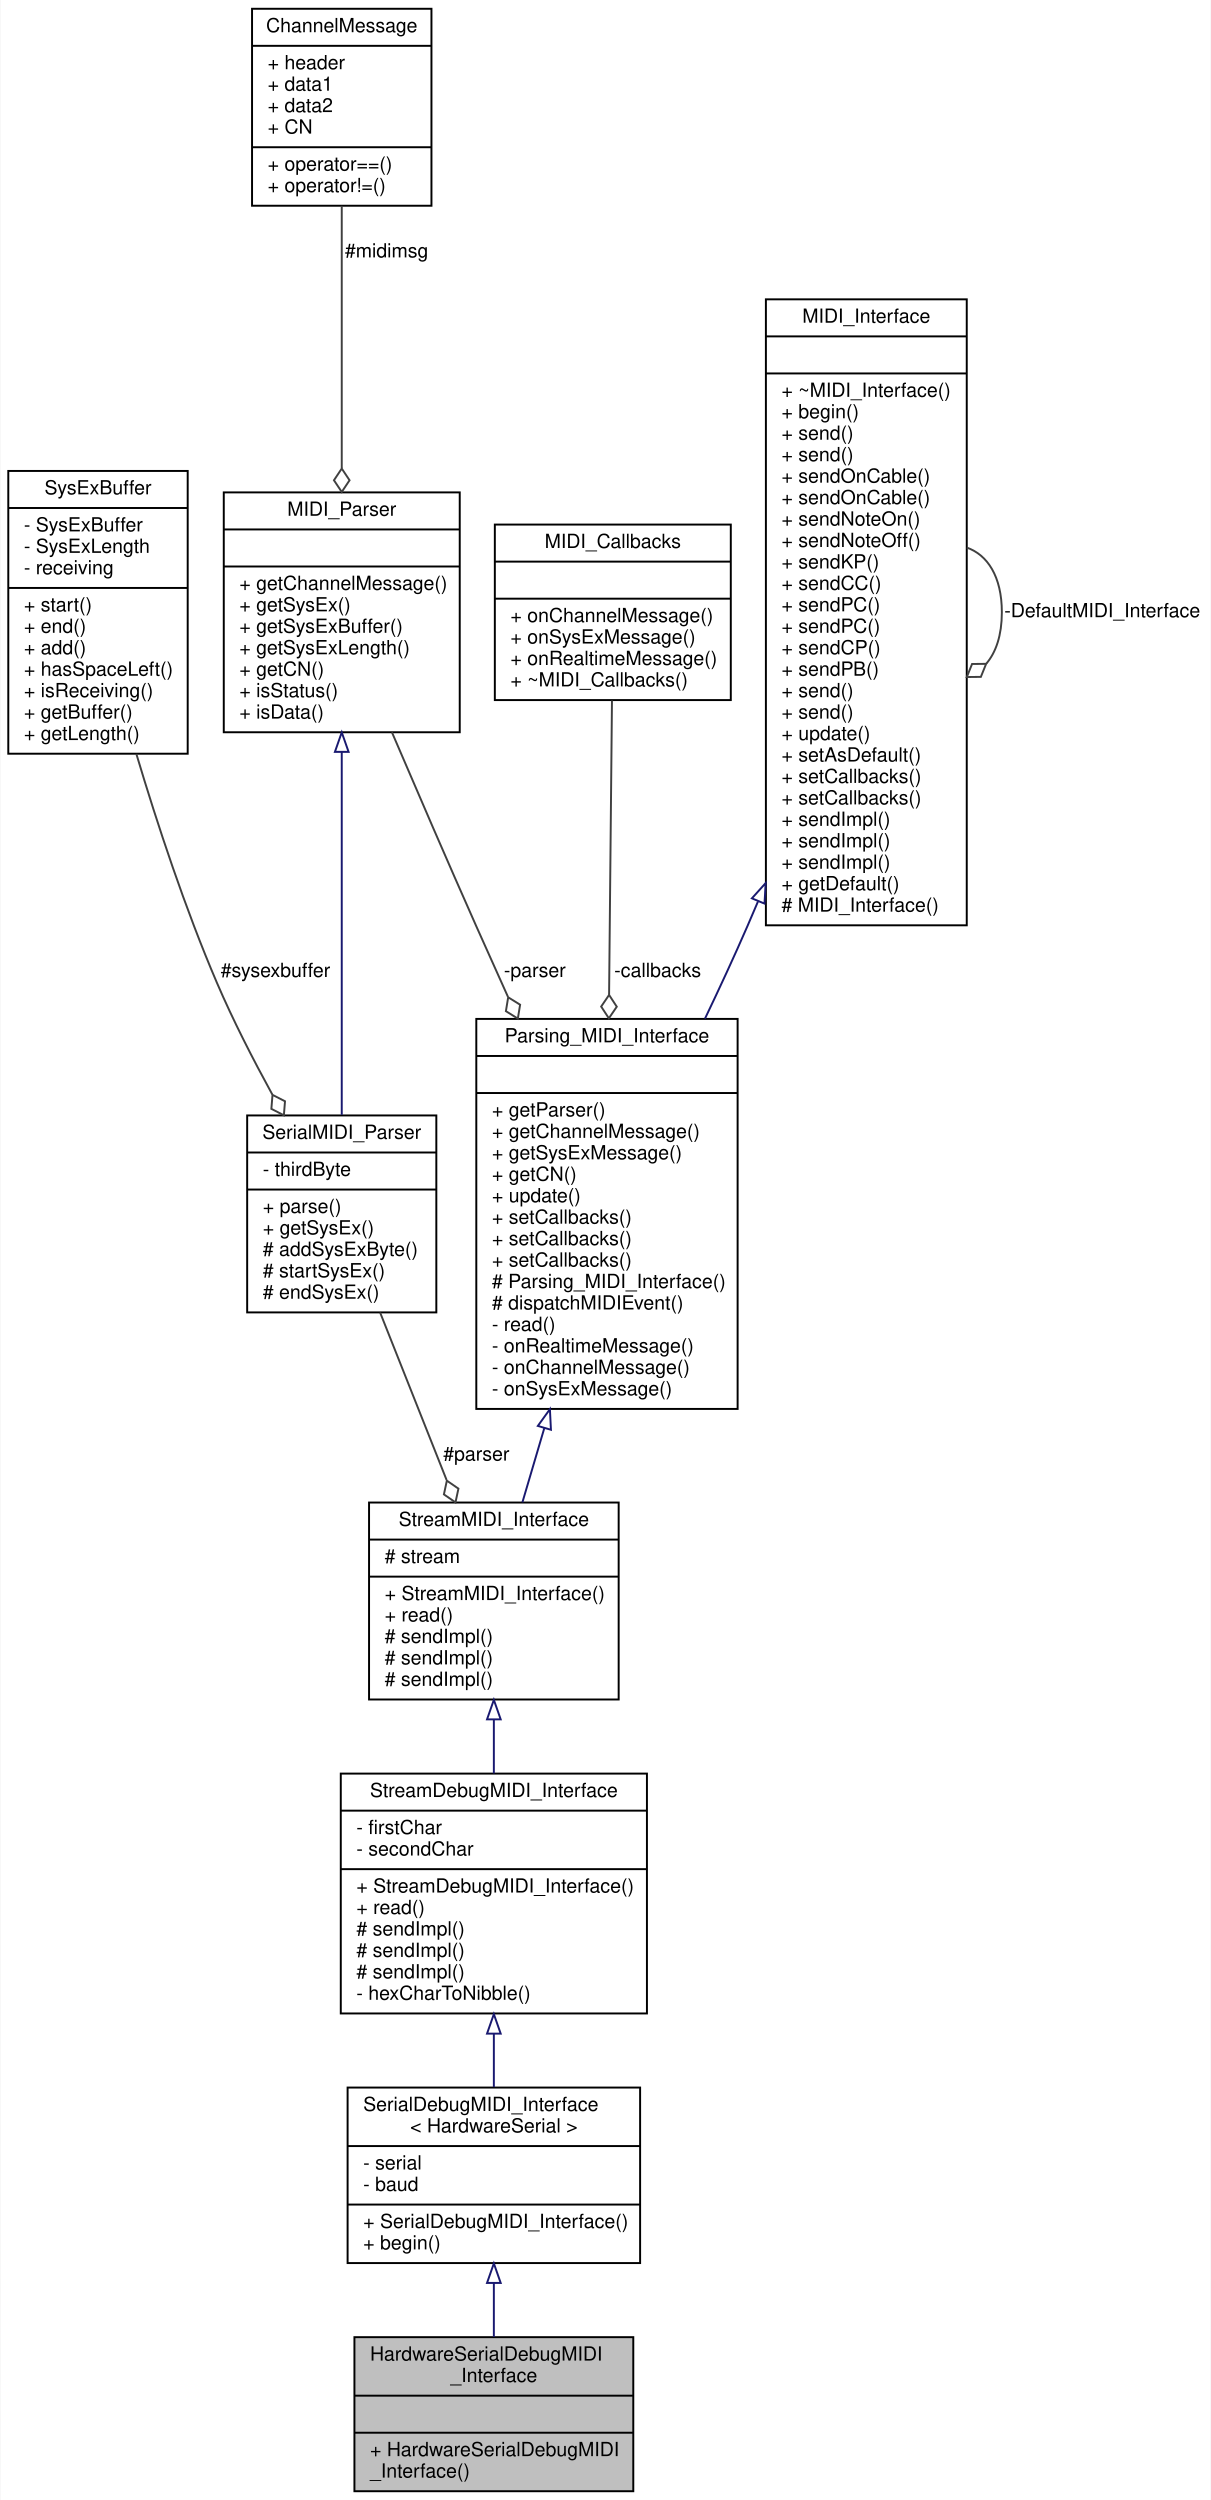
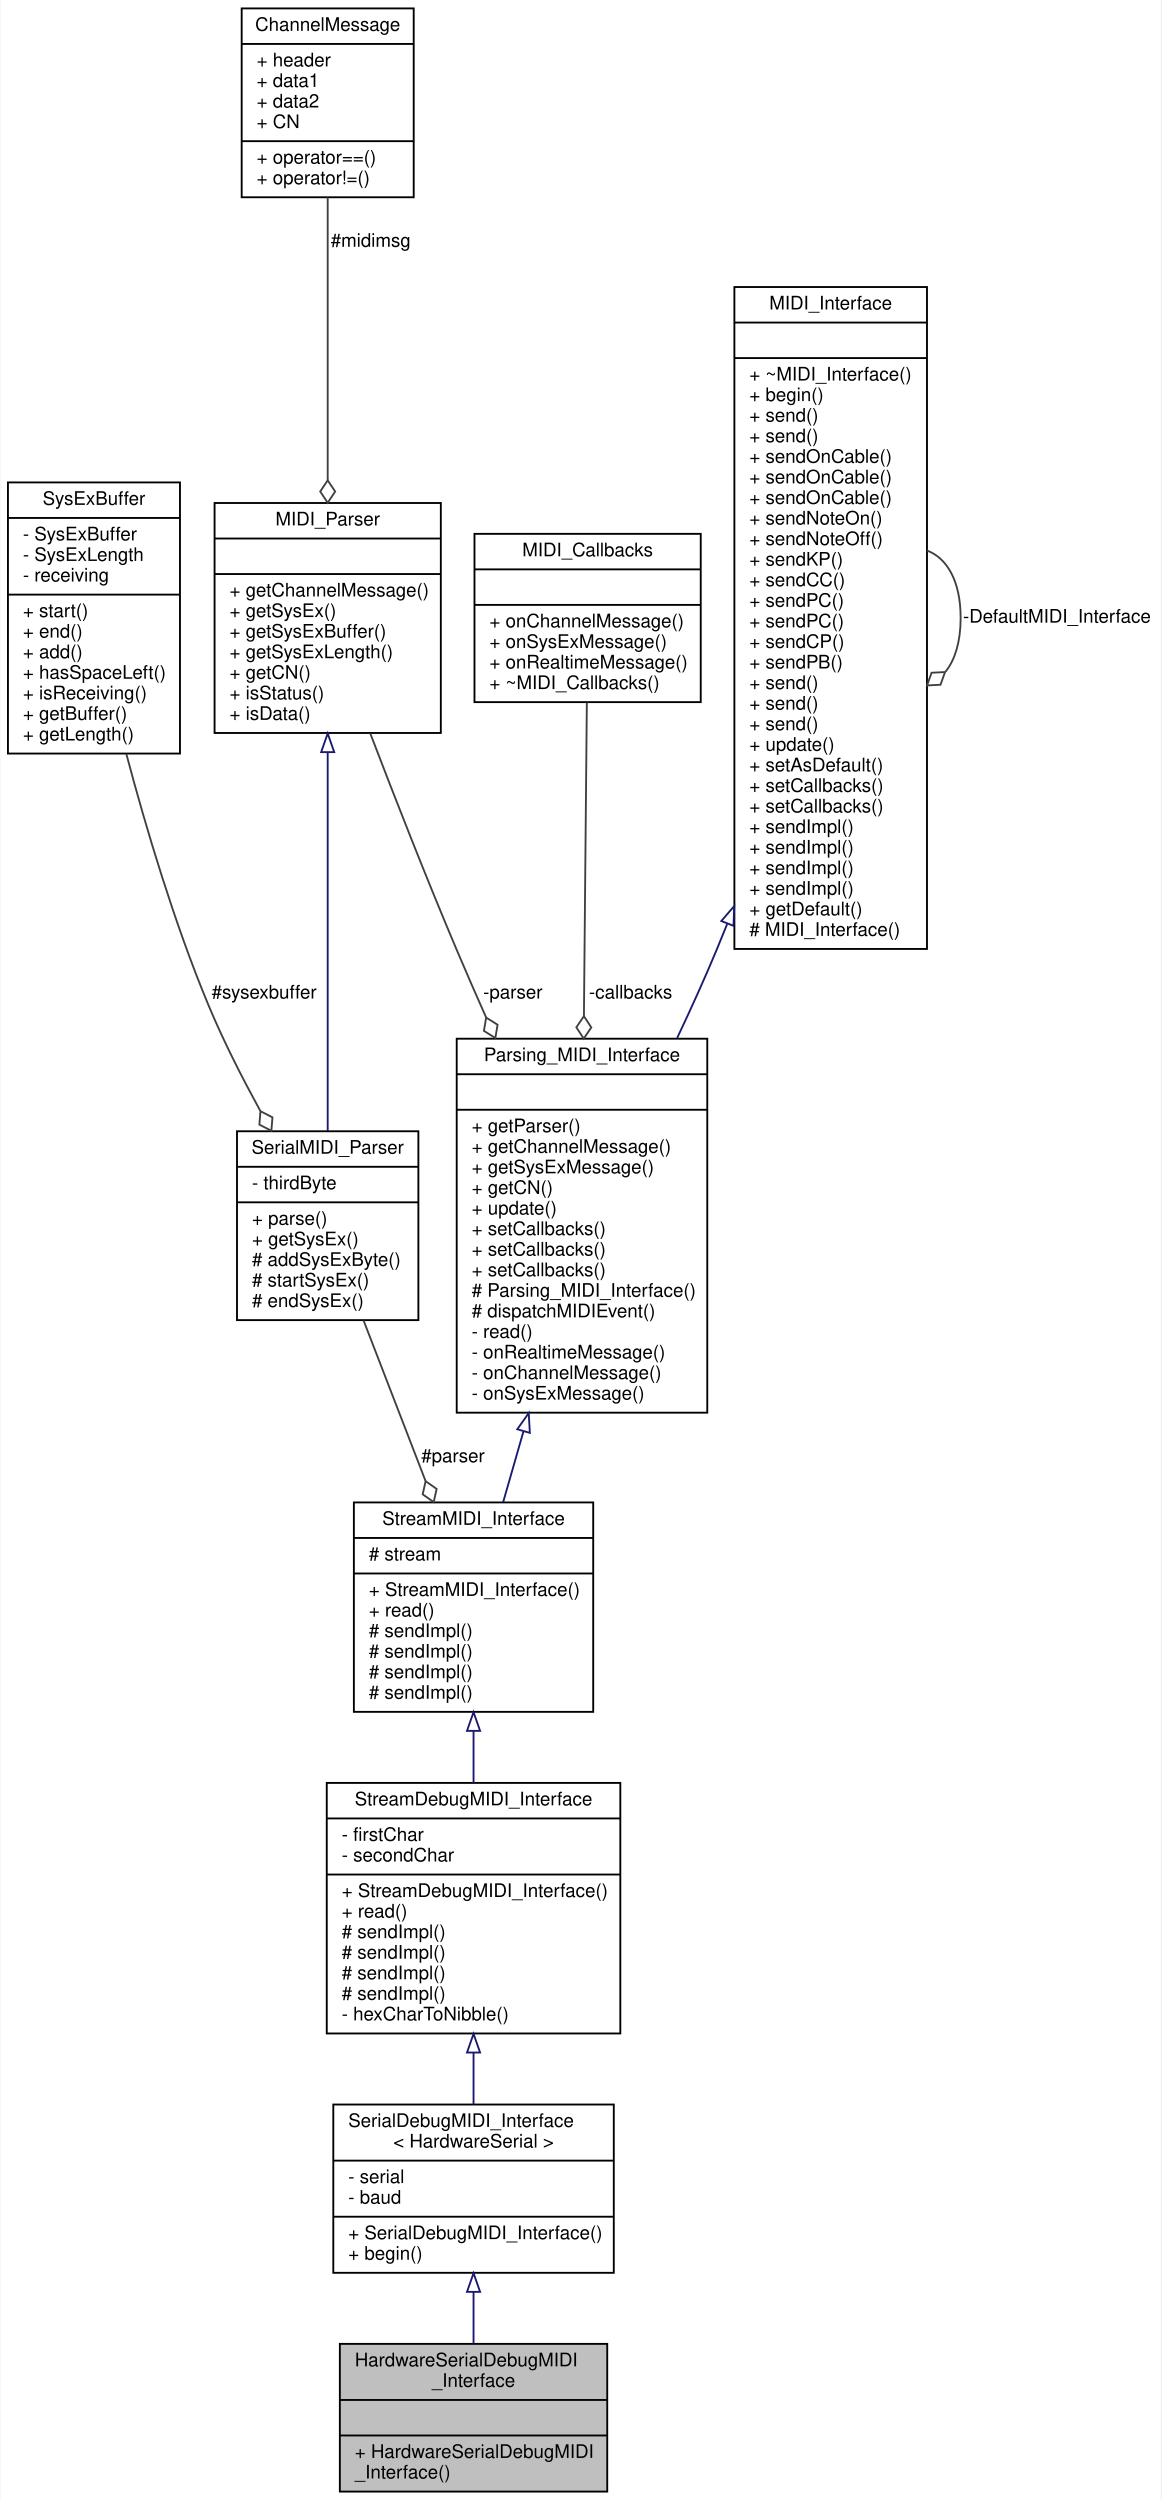
- <svg xmlns="http://www.w3.org/2000/svg" xmlns:xlink="http://www.w3.org/1999/xlink" width="621pt" height="1282pt" viewBox="0.00 0.00 620.50 1282.00">
-   <g id="graph0" class="graph" transform="scale(1 1) rotate(0) translate(4 1278)">
-     <polygon fill="white" stroke="none" points="-4,4 -4,-1278 616.5,-1278 616.5,4 -4,4" />
+ <svg xmlns="http://www.w3.org/2000/svg" xmlns:xlink="http://www.w3.org/1999/xlink" width="621pt" height="1337pt" viewBox="0.00 0.00 620.50 1337.00">
+   <g id="graph0" class="graph" transform="scale(1 1) rotate(0) translate(4 1333)">
+     <polygon fill="white" stroke="none" points="-4,4 -4,-1333 616.5,-1333 616.5,4 -4,4" />
    <g id="node1" class="node">
      <g id="a_node1">
        <a xlink:title="A class for debug MIDI interfaces sending and receiving human-readable MIDI messages over a HardwareS...">
          <polygon fill="#bfbfbf" stroke="black" points="177.5,-0.5 177.5,-79.5 320.5,-79.5 320.5,-0.5 177.5,-0.5" />
          <text text-anchor="start" x="185.5" y="-67.5" font-family="Helvetica,sans-Serif" font-size="10.00">HardwareSerialDebugMIDI</text>
          <text text-anchor="middle" x="249" y="-56.5" font-family="Helvetica,sans-Serif" font-size="10.00">_Interface</text>
          <polyline fill="none" stroke="black" points="177.5,-49.5 320.5,-49.5 " />
          <text text-anchor="middle" x="249" y="-37.5" font-family="Helvetica,sans-Serif" font-size="10.00"> </text>
          <polyline fill="none" stroke="black" points="177.5,-30.5 320.5,-30.5 " />
          <text text-anchor="start" x="185.5" y="-18.5" font-family="Helvetica,sans-Serif" font-size="10.00">+ HardwareSerialDebugMIDI</text>
          <text text-anchor="start" x="185.5" y="-7.5" font-family="Helvetica,sans-Serif" font-size="10.00">_Interface()</text>
        </a>
      </g>
    </g>
    <g id="node2" class="node">
      <g id="a_node2">
        <a xlink:href="../../db/dc4/classSerialDebugMIDI__Interface.html" target="_top" xlink:title=" ">
          <polygon fill="white" stroke="black" points="174,-117.5 174,-207.5 324,-207.5 324,-117.5 174,-117.5" />
          <text text-anchor="start" x="182" y="-195.5" font-family="Helvetica,sans-Serif" font-size="10.00">SerialDebugMIDI_Interface</text>
          <text text-anchor="middle" x="249" y="-184.5" font-family="Helvetica,sans-Serif" font-size="10.00">&lt; HardwareSerial &gt;</text>
          <polyline fill="none" stroke="black" points="174,-177.5 324,-177.5 " />
          <text text-anchor="start" x="182" y="-165.5" font-family="Helvetica,sans-Serif" font-size="10.00">- serial</text>
          <text text-anchor="start" x="182" y="-154.5" font-family="Helvetica,sans-Serif" font-size="10.00">- baud</text>
          <polyline fill="none" stroke="black" points="174,-147.5 324,-147.5 " />
          <text text-anchor="start" x="182" y="-135.5" font-family="Helvetica,sans-Serif" font-size="10.00">+ SerialDebugMIDI_Interface()</text>
          <text text-anchor="start" x="182" y="-124.5" font-family="Helvetica,sans-Serif" font-size="10.00">+ begin()</text>
        </a>
      </g>
    </g>
    <g id="edge1" class="edge">
      <path fill="none" stroke="midnightblue" d="M249,-107.303C249,-97.966 249,-88.433 249,-79.614" />
      <polygon fill="none" stroke="midnightblue" points="245.5,-107.314 249,-117.314 252.5,-107.315 245.5,-107.314" />
    </g>
    <g id="node3" class="node">
      <g id="a_node3">
        <a xlink:href="../../d8/d0b/classStreamDebugMIDI__Interface.html" target="_top" xlink:title="A class for MIDI interfaces sending and receiving human-readable MIDI messages over a Stream.">
-           <polygon fill="white" stroke="black" points="170.5,-245.5 170.5,-368.5 327.5,-368.5 327.5,-245.5 170.5,-245.5" />
-           <text text-anchor="middle" x="249" y="-356.5" font-family="Helvetica,sans-Serif" font-size="10.00">StreamDebugMIDI_Interface</text>
-           <polyline fill="none" stroke="black" points="170.5,-349.5 327.5,-349.5 " />
-           <text text-anchor="start" x="178.5" y="-337.5" font-family="Helvetica,sans-Serif" font-size="10.00">- firstChar</text>
-           <text text-anchor="start" x="178.5" y="-326.5" font-family="Helvetica,sans-Serif" font-size="10.00">- secondChar</text>
-           <polyline fill="none" stroke="black" points="170.5,-319.5 327.5,-319.5 " />
-           <text text-anchor="start" x="178.5" y="-307.5" font-family="Helvetica,sans-Serif" font-size="10.00">+ StreamDebugMIDI_Interface()</text>
-           <text text-anchor="start" x="178.5" y="-296.5" font-family="Helvetica,sans-Serif" font-size="10.00">+ read()</text>
+           <polygon fill="white" stroke="black" points="170.5,-245.5 170.5,-379.5 327.5,-379.5 327.5,-245.5 170.5,-245.5" />
+           <text text-anchor="middle" x="249" y="-367.5" font-family="Helvetica,sans-Serif" font-size="10.00">StreamDebugMIDI_Interface</text>
+           <polyline fill="none" stroke="black" points="170.5,-360.5 327.5,-360.5 " />
+           <text text-anchor="start" x="178.5" y="-348.5" font-family="Helvetica,sans-Serif" font-size="10.00">- firstChar</text>
+           <text text-anchor="start" x="178.5" y="-337.5" font-family="Helvetica,sans-Serif" font-size="10.00">- secondChar</text>
+           <polyline fill="none" stroke="black" points="170.5,-330.5 327.5,-330.5 " />
+           <text text-anchor="start" x="178.5" y="-318.5" font-family="Helvetica,sans-Serif" font-size="10.00">+ StreamDebugMIDI_Interface()</text>
+           <text text-anchor="start" x="178.5" y="-307.5" font-family="Helvetica,sans-Serif" font-size="10.00">+ read()</text>
+           <text text-anchor="start" x="178.5" y="-296.5" font-family="Helvetica,sans-Serif" font-size="10.00"># sendImpl()</text>
          <text text-anchor="start" x="178.5" y="-285.5" font-family="Helvetica,sans-Serif" font-size="10.00"># sendImpl()</text>
          <text text-anchor="start" x="178.5" y="-274.5" font-family="Helvetica,sans-Serif" font-size="10.00"># sendImpl()</text>
          <text text-anchor="start" x="178.5" y="-263.5" font-family="Helvetica,sans-Serif" font-size="10.00"># sendImpl()</text>
          <text text-anchor="start" x="178.5" y="-252.5" font-family="Helvetica,sans-Serif" font-size="10.00">- hexCharToNibble()</text>
        </a>
      </g>
    </g>
    <g id="edge2" class="edge">
-       <path fill="none" stroke="midnightblue" d="M249,-235.084C249,-225.774 249,-216.455 249,-207.766" />
-       <polygon fill="none" stroke="midnightblue" points="245.5,-235.154 249,-245.154 252.5,-235.154 245.5,-235.154" />
+       <path fill="none" stroke="midnightblue" d="M249,-235.074C249,-225.649 249,-216.277 249,-207.57" />
+       <polygon fill="none" stroke="midnightblue" points="245.5,-235.292 249,-245.292 252.5,-235.292 245.5,-235.292" />
    </g>
    <g id="node4" class="node">
      <g id="a_node4">
        <a xlink:href="../../d3/dc3/classStreamMIDI__Interface.html" target="_top" xlink:title="A class for MIDI interfaces sending and receiving MIDI messages over a Stream.">
-           <polygon fill="white" stroke="black" points="185,-406.5 185,-507.5 313,-507.5 313,-406.5 185,-406.5" />
-           <text text-anchor="middle" x="249" y="-495.5" font-family="Helvetica,sans-Serif" font-size="10.00">StreamMIDI_Interface</text>
-           <polyline fill="none" stroke="black" points="185,-488.5 313,-488.5 " />
-           <text text-anchor="start" x="193" y="-476.5" font-family="Helvetica,sans-Serif" font-size="10.00"># stream</text>
-           <polyline fill="none" stroke="black" points="185,-469.5 313,-469.5 " />
-           <text text-anchor="start" x="193" y="-457.5" font-family="Helvetica,sans-Serif" font-size="10.00">+ StreamMIDI_Interface()</text>
-           <text text-anchor="start" x="193" y="-446.5" font-family="Helvetica,sans-Serif" font-size="10.00">+ read()</text>
+           <polygon fill="white" stroke="black" points="185,-417.5 185,-529.5 313,-529.5 313,-417.5 185,-417.5" />
+           <text text-anchor="middle" x="249" y="-517.5" font-family="Helvetica,sans-Serif" font-size="10.00">StreamMIDI_Interface</text>
+           <polyline fill="none" stroke="black" points="185,-510.5 313,-510.5 " />
+           <text text-anchor="start" x="193" y="-498.5" font-family="Helvetica,sans-Serif" font-size="10.00"># stream</text>
+           <polyline fill="none" stroke="black" points="185,-491.5 313,-491.5 " />
+           <text text-anchor="start" x="193" y="-479.5" font-family="Helvetica,sans-Serif" font-size="10.00">+ StreamMIDI_Interface()</text>
+           <text text-anchor="start" x="193" y="-468.5" font-family="Helvetica,sans-Serif" font-size="10.00">+ read()</text>
+           <text text-anchor="start" x="193" y="-457.5" font-family="Helvetica,sans-Serif" font-size="10.00"># sendImpl()</text>
+           <text text-anchor="start" x="193" y="-446.5" font-family="Helvetica,sans-Serif" font-size="10.00"># sendImpl()</text>
          <text text-anchor="start" x="193" y="-435.5" font-family="Helvetica,sans-Serif" font-size="10.00"># sendImpl()</text>
          <text text-anchor="start" x="193" y="-424.5" font-family="Helvetica,sans-Serif" font-size="10.00"># sendImpl()</text>
-           <text text-anchor="start" x="193" y="-413.5" font-family="Helvetica,sans-Serif" font-size="10.00"># sendImpl()</text>
        </a>
      </g>
    </g>
    <g id="edge3" class="edge">
-       <path fill="none" stroke="midnightblue" d="M249,-396.199C249,-387.108 249,-377.719 249,-368.611" />
-       <polygon fill="none" stroke="midnightblue" points="245.5,-396.306 249,-406.306 252.5,-396.306 245.5,-396.306" />
+       <path fill="none" stroke="midnightblue" d="M249,-407.166C249,-398.039 249,-388.653 249,-379.513" />
+       <polygon fill="none" stroke="midnightblue" points="245.5,-407.336 249,-417.336 252.5,-407.336 245.5,-407.336" />
    </g>
    <g id="node5" class="node">
      <g id="a_node5">
        <a xlink:href="../../de/d76/classParsing__MIDI__Interface.html" target="_top" xlink:title="An abstract class for MIDI interfaces.">
-           <polygon fill="white" stroke="black" points="240,-555.5 240,-755.5 374,-755.5 374,-555.5 240,-555.5" />
-           <text text-anchor="middle" x="307" y="-743.5" font-family="Helvetica,sans-Serif" font-size="10.00">Parsing_MIDI_Interface</text>
-           <polyline fill="none" stroke="black" points="240,-736.5 374,-736.5 " />
-           <text text-anchor="middle" x="307" y="-724.5" font-family="Helvetica,sans-Serif" font-size="10.00"> </text>
-           <polyline fill="none" stroke="black" points="240,-717.5 374,-717.5 " />
-           <text text-anchor="start" x="248" y="-705.5" font-family="Helvetica,sans-Serif" font-size="10.00">+ getParser()</text>
-           <text text-anchor="start" x="248" y="-694.5" font-family="Helvetica,sans-Serif" font-size="10.00">+ getChannelMessage()</text>
-           <text text-anchor="start" x="248" y="-683.5" font-family="Helvetica,sans-Serif" font-size="10.00">+ getSysExMessage()</text>
-           <text text-anchor="start" x="248" y="-672.5" font-family="Helvetica,sans-Serif" font-size="10.00">+ getCN()</text>
-           <text text-anchor="start" x="248" y="-661.5" font-family="Helvetica,sans-Serif" font-size="10.00">+ update()</text>
+           <polygon fill="white" stroke="black" points="240,-577.5 240,-777.5 374,-777.5 374,-577.5 240,-577.5" />
+           <text text-anchor="middle" x="307" y="-765.5" font-family="Helvetica,sans-Serif" font-size="10.00">Parsing_MIDI_Interface</text>
+           <polyline fill="none" stroke="black" points="240,-758.5 374,-758.5 " />
+           <text text-anchor="middle" x="307" y="-746.5" font-family="Helvetica,sans-Serif" font-size="10.00"> </text>
+           <polyline fill="none" stroke="black" points="240,-739.5 374,-739.5 " />
+           <text text-anchor="start" x="248" y="-727.5" font-family="Helvetica,sans-Serif" font-size="10.00">+ getParser()</text>
+           <text text-anchor="start" x="248" y="-716.5" font-family="Helvetica,sans-Serif" font-size="10.00">+ getChannelMessage()</text>
+           <text text-anchor="start" x="248" y="-705.5" font-family="Helvetica,sans-Serif" font-size="10.00">+ getSysExMessage()</text>
+           <text text-anchor="start" x="248" y="-694.5" font-family="Helvetica,sans-Serif" font-size="10.00">+ getCN()</text>
+           <text text-anchor="start" x="248" y="-683.5" font-family="Helvetica,sans-Serif" font-size="10.00">+ update()</text>
+           <text text-anchor="start" x="248" y="-672.5" font-family="Helvetica,sans-Serif" font-size="10.00">+ setCallbacks()</text>
+           <text text-anchor="start" x="248" y="-661.5" font-family="Helvetica,sans-Serif" font-size="10.00">+ setCallbacks()</text>
          <text text-anchor="start" x="248" y="-650.5" font-family="Helvetica,sans-Serif" font-size="10.00">+ setCallbacks()</text>
-           <text text-anchor="start" x="248" y="-639.5" font-family="Helvetica,sans-Serif" font-size="10.00">+ setCallbacks()</text>
-           <text text-anchor="start" x="248" y="-628.5" font-family="Helvetica,sans-Serif" font-size="10.00">+ setCallbacks()</text>
-           <text text-anchor="start" x="248" y="-617.5" font-family="Helvetica,sans-Serif" font-size="10.00"># Parsing_MIDI_Interface()</text>
-           <text text-anchor="start" x="248" y="-606.5" font-family="Helvetica,sans-Serif" font-size="10.00"># dispatchMIDIEvent()</text>
-           <text text-anchor="start" x="248" y="-595.5" font-family="Helvetica,sans-Serif" font-size="10.00">- read()</text>
-           <text text-anchor="start" x="248" y="-584.5" font-family="Helvetica,sans-Serif" font-size="10.00">- onRealtimeMessage()</text>
-           <text text-anchor="start" x="248" y="-573.5" font-family="Helvetica,sans-Serif" font-size="10.00">- onChannelMessage()</text>
-           <text text-anchor="start" x="248" y="-562.5" font-family="Helvetica,sans-Serif" font-size="10.00">- onSysExMessage()</text>
+           <text text-anchor="start" x="248" y="-639.5" font-family="Helvetica,sans-Serif" font-size="10.00"># Parsing_MIDI_Interface()</text>
+           <text text-anchor="start" x="248" y="-628.5" font-family="Helvetica,sans-Serif" font-size="10.00"># dispatchMIDIEvent()</text>
+           <text text-anchor="start" x="248" y="-617.5" font-family="Helvetica,sans-Serif" font-size="10.00">- read()</text>
+           <text text-anchor="start" x="248" y="-606.5" font-family="Helvetica,sans-Serif" font-size="10.00">- onRealtimeMessage()</text>
+           <text text-anchor="start" x="248" y="-595.5" font-family="Helvetica,sans-Serif" font-size="10.00">- onChannelMessage()</text>
+           <text text-anchor="start" x="248" y="-584.5" font-family="Helvetica,sans-Serif" font-size="10.00">- onSysExMessage()</text>
        </a>
      </g>
    </g>
    <g id="edge4" class="edge">
-       <path fill="none" stroke="midnightblue" d="M274.88,-545.68C270.958,-532.393 267.114,-519.368 263.637,-507.59" />
-       <polygon fill="none" stroke="midnightblue" points="271.557,-546.786 277.745,-555.386 278.271,-544.805 271.557,-546.786" />
+       <path fill="none" stroke="midnightblue" d="M275.649,-567.311C271.915,-554.308 268.234,-541.487 264.855,-529.718" />
+       <polygon fill="none" stroke="midnightblue" points="272.386,-568.63 278.51,-577.275 279.114,-566.698 272.386,-568.63" />
    </g>
    <g id="node6" class="node">
      <g id="a_node6">
        <a xlink:href="../../d9/d73/classMIDI__Interface.html" target="_top" xlink:title="An abstract class for MIDI interfaces.">
-           <polygon fill="white" stroke="black" points="388.5,-803.5 388.5,-1124.5 491.5,-1124.5 491.5,-803.5 388.5,-803.5" />
-           <text text-anchor="middle" x="440" y="-1112.5" font-family="Helvetica,sans-Serif" font-size="10.00">MIDI_Interface</text>
-           <polyline fill="none" stroke="black" points="388.5,-1105.5 491.5,-1105.5 " />
-           <text text-anchor="middle" x="440" y="-1093.5" font-family="Helvetica,sans-Serif" font-size="10.00"> </text>
-           <polyline fill="none" stroke="black" points="388.5,-1086.5 491.5,-1086.5 " />
-           <text text-anchor="start" x="396.5" y="-1074.5" font-family="Helvetica,sans-Serif" font-size="10.00">+ ~MIDI_Interface()</text>
-           <text text-anchor="start" x="396.5" y="-1063.5" font-family="Helvetica,sans-Serif" font-size="10.00">+ begin()</text>
-           <text text-anchor="start" x="396.5" y="-1052.5" font-family="Helvetica,sans-Serif" font-size="10.00">+ send()</text>
-           <text text-anchor="start" x="396.5" y="-1041.5" font-family="Helvetica,sans-Serif" font-size="10.00">+ send()</text>
-           <text text-anchor="start" x="396.5" y="-1030.5" font-family="Helvetica,sans-Serif" font-size="10.00">+ sendOnCable()</text>
-           <text text-anchor="start" x="396.5" y="-1019.5" font-family="Helvetica,sans-Serif" font-size="10.00">+ sendOnCable()</text>
-           <text text-anchor="start" x="396.5" y="-1008.5" font-family="Helvetica,sans-Serif" font-size="10.00">+ sendNoteOn()</text>
-           <text text-anchor="start" x="396.5" y="-997.5" font-family="Helvetica,sans-Serif" font-size="10.00">+ sendNoteOff()</text>
-           <text text-anchor="start" x="396.5" y="-986.5" font-family="Helvetica,sans-Serif" font-size="10.00">+ sendKP()</text>
-           <text text-anchor="start" x="396.5" y="-975.5" font-family="Helvetica,sans-Serif" font-size="10.00">+ sendCC()</text>
-           <text text-anchor="start" x="396.5" y="-964.5" font-family="Helvetica,sans-Serif" font-size="10.00">+ sendPC()</text>
-           <text text-anchor="start" x="396.5" y="-953.5" font-family="Helvetica,sans-Serif" font-size="10.00">+ sendPC()</text>
-           <text text-anchor="start" x="396.5" y="-942.5" font-family="Helvetica,sans-Serif" font-size="10.00">+ sendCP()</text>
-           <text text-anchor="start" x="396.5" y="-931.5" font-family="Helvetica,sans-Serif" font-size="10.00">+ sendPB()</text>
-           <text text-anchor="start" x="396.5" y="-920.5" font-family="Helvetica,sans-Serif" font-size="10.00">+ send()</text>
-           <text text-anchor="start" x="396.5" y="-909.5" font-family="Helvetica,sans-Serif" font-size="10.00">+ send()</text>
-           <text text-anchor="start" x="396.5" y="-898.5" font-family="Helvetica,sans-Serif" font-size="10.00">+ update()</text>
-           <text text-anchor="start" x="396.5" y="-887.5" font-family="Helvetica,sans-Serif" font-size="10.00">+ setAsDefault()</text>
-           <text text-anchor="start" x="396.5" y="-876.5" font-family="Helvetica,sans-Serif" font-size="10.00">+ setCallbacks()</text>
-           <text text-anchor="start" x="396.5" y="-865.5" font-family="Helvetica,sans-Serif" font-size="10.00">+ setCallbacks()</text>
+           <polygon fill="white" stroke="black" points="388.5,-825.5 388.5,-1179.5 491.5,-1179.5 491.5,-825.5 388.5,-825.5" />
+           <text text-anchor="middle" x="440" y="-1167.5" font-family="Helvetica,sans-Serif" font-size="10.00">MIDI_Interface</text>
+           <polyline fill="none" stroke="black" points="388.5,-1160.5 491.5,-1160.5 " />
+           <text text-anchor="middle" x="440" y="-1148.5" font-family="Helvetica,sans-Serif" font-size="10.00"> </text>
+           <polyline fill="none" stroke="black" points="388.5,-1141.5 491.5,-1141.5 " />
+           <text text-anchor="start" x="396.5" y="-1129.5" font-family="Helvetica,sans-Serif" font-size="10.00">+ ~MIDI_Interface()</text>
+           <text text-anchor="start" x="396.5" y="-1118.5" font-family="Helvetica,sans-Serif" font-size="10.00">+ begin()</text>
+           <text text-anchor="start" x="396.5" y="-1107.5" font-family="Helvetica,sans-Serif" font-size="10.00">+ send()</text>
+           <text text-anchor="start" x="396.5" y="-1096.5" font-family="Helvetica,sans-Serif" font-size="10.00">+ send()</text>
+           <text text-anchor="start" x="396.5" y="-1085.5" font-family="Helvetica,sans-Serif" font-size="10.00">+ sendOnCable()</text>
+           <text text-anchor="start" x="396.5" y="-1074.5" font-family="Helvetica,sans-Serif" font-size="10.00">+ sendOnCable()</text>
+           <text text-anchor="start" x="396.5" y="-1063.5" font-family="Helvetica,sans-Serif" font-size="10.00">+ sendOnCable()</text>
+           <text text-anchor="start" x="396.5" y="-1052.5" font-family="Helvetica,sans-Serif" font-size="10.00">+ sendNoteOn()</text>
+           <text text-anchor="start" x="396.5" y="-1041.5" font-family="Helvetica,sans-Serif" font-size="10.00">+ sendNoteOff()</text>
+           <text text-anchor="start" x="396.5" y="-1030.5" font-family="Helvetica,sans-Serif" font-size="10.00">+ sendKP()</text>
+           <text text-anchor="start" x="396.5" y="-1019.5" font-family="Helvetica,sans-Serif" font-size="10.00">+ sendCC()</text>
+           <text text-anchor="start" x="396.5" y="-1008.5" font-family="Helvetica,sans-Serif" font-size="10.00">+ sendPC()</text>
+           <text text-anchor="start" x="396.5" y="-997.5" font-family="Helvetica,sans-Serif" font-size="10.00">+ sendPC()</text>
+           <text text-anchor="start" x="396.5" y="-986.5" font-family="Helvetica,sans-Serif" font-size="10.00">+ sendCP()</text>
+           <text text-anchor="start" x="396.5" y="-975.5" font-family="Helvetica,sans-Serif" font-size="10.00">+ sendPB()</text>
+           <text text-anchor="start" x="396.5" y="-964.5" font-family="Helvetica,sans-Serif" font-size="10.00">+ send()</text>
+           <text text-anchor="start" x="396.5" y="-953.5" font-family="Helvetica,sans-Serif" font-size="10.00">+ send()</text>
+           <text text-anchor="start" x="396.5" y="-942.5" font-family="Helvetica,sans-Serif" font-size="10.00">+ send()</text>
+           <text text-anchor="start" x="396.5" y="-931.5" font-family="Helvetica,sans-Serif" font-size="10.00">+ update()</text>
+           <text text-anchor="start" x="396.5" y="-920.5" font-family="Helvetica,sans-Serif" font-size="10.00">+ setAsDefault()</text>
+           <text text-anchor="start" x="396.5" y="-909.5" font-family="Helvetica,sans-Serif" font-size="10.00">+ setCallbacks()</text>
+           <text text-anchor="start" x="396.5" y="-898.5" font-family="Helvetica,sans-Serif" font-size="10.00">+ setCallbacks()</text>
+           <text text-anchor="start" x="396.5" y="-887.5" font-family="Helvetica,sans-Serif" font-size="10.00">+ sendImpl()</text>
+           <text text-anchor="start" x="396.5" y="-876.5" font-family="Helvetica,sans-Serif" font-size="10.00">+ sendImpl()</text>
+           <text text-anchor="start" x="396.5" y="-865.5" font-family="Helvetica,sans-Serif" font-size="10.00">+ sendImpl()</text>
          <text text-anchor="start" x="396.5" y="-854.5" font-family="Helvetica,sans-Serif" font-size="10.00">+ sendImpl()</text>
-           <text text-anchor="start" x="396.5" y="-843.5" font-family="Helvetica,sans-Serif" font-size="10.00">+ sendImpl()</text>
-           <text text-anchor="start" x="396.5" y="-832.5" font-family="Helvetica,sans-Serif" font-size="10.00">+ sendImpl()</text>
-           <text text-anchor="start" x="396.5" y="-821.5" font-family="Helvetica,sans-Serif" font-size="10.00">+ getDefault()</text>
-           <text text-anchor="start" x="396.5" y="-810.5" font-family="Helvetica,sans-Serif" font-size="10.00"># MIDI_Interface()</text>
+           <text text-anchor="start" x="396.5" y="-843.5" font-family="Helvetica,sans-Serif" font-size="10.00">+ getDefault()</text>
+           <text text-anchor="start" x="396.5" y="-832.5" font-family="Helvetica,sans-Serif" font-size="10.00"># MIDI_Interface()</text>
        </a>
      </g>
    </g>
    <g id="edge5" class="edge">
-       <path fill="none" stroke="midnightblue" d="M384.449,-815.724C382.636,-811.425 380.818,-807.176 379,-803 372.271,-787.539 364.78,-771.351 357.245,-755.609" />
-       <polygon fill="none" stroke="midnightblue" points="381.324,-817.324 388.406,-825.204 387.784,-814.628 381.324,-817.324" />
+       <path fill="none" stroke="midnightblue" d="M384.628,-838.812C382.766,-834.144 380.888,-829.531 379,-825 372.569,-809.566 365.278,-793.464 357.865,-777.823" />
+       <polygon fill="none" stroke="midnightblue" points="381.509,-840.442 388.428,-848.465 388.022,-837.878 381.509,-840.442" />
    </g>
    <g id="edge6" class="edge">
-       <path fill="none" stroke="#404040" d="M491.525,-997.184C502,-993.569 509.5,-982.508 509.5,-964 509.5,-952.143 506.422,-943.343 501.456,-937.598" />
-       <polygon fill="none" stroke="#404040" points="501.435,-937.584 494.224,-937.503 491.525,-930.816 498.736,-930.897 501.435,-937.584" />
-       <text text-anchor="middle" x="561" y="-961.5" font-family="Helvetica,sans-Serif" font-size="10.00"> -DefaultMIDI_Interface</text>
+       <path fill="none" stroke="#404040" d="M491.525,-1038.57C502,-1034.64 509.5,-1022.62 509.5,-1002.5 509.5,-989.612 506.422,-980.047 501.456,-973.803" />
+       <polygon fill="none" stroke="#404040" points="501.16,-973.584 493.958,-973.219 491.525,-966.431 498.727,-966.795 501.16,-973.584" />
+       <text text-anchor="middle" x="561" y="-1000" font-family="Helvetica,sans-Serif" font-size="10.00"> -DefaultMIDI_Interface</text>
    </g>
    <g id="node7" class="node">
      <g id="a_node7">
        <a xlink:href="../../df/d0c/classMIDI__Parser.html" target="_top" xlink:title=" ">
-           <polygon fill="white" stroke="black" points="110.5,-902.5 110.5,-1025.5 231.5,-1025.5 231.5,-902.5 110.5,-902.5" />
-           <text text-anchor="middle" x="171" y="-1013.5" font-family="Helvetica,sans-Serif" font-size="10.00">MIDI_Parser</text>
-           <polyline fill="none" stroke="black" points="110.5,-1006.5 231.5,-1006.5 " />
-           <text text-anchor="middle" x="171" y="-994.5" font-family="Helvetica,sans-Serif" font-size="10.00"> </text>
-           <polyline fill="none" stroke="black" points="110.5,-987.5 231.5,-987.5 " />
-           <text text-anchor="start" x="118.5" y="-975.5" font-family="Helvetica,sans-Serif" font-size="10.00">+ getChannelMessage()</text>
-           <text text-anchor="start" x="118.5" y="-964.5" font-family="Helvetica,sans-Serif" font-size="10.00">+ getSysEx()</text>
-           <text text-anchor="start" x="118.5" y="-953.5" font-family="Helvetica,sans-Serif" font-size="10.00">+ getSysExBuffer()</text>
-           <text text-anchor="start" x="118.5" y="-942.5" font-family="Helvetica,sans-Serif" font-size="10.00">+ getSysExLength()</text>
-           <text text-anchor="start" x="118.5" y="-931.5" font-family="Helvetica,sans-Serif" font-size="10.00">+ getCN()</text>
-           <text text-anchor="start" x="118.5" y="-920.5" font-family="Helvetica,sans-Serif" font-size="10.00">+ isStatus()</text>
-           <text text-anchor="start" x="118.5" y="-909.5" font-family="Helvetica,sans-Serif" font-size="10.00">+ isData()</text>
+           <polygon fill="white" stroke="black" points="110.5,-941 110.5,-1064 231.5,-1064 231.5,-941 110.5,-941" />
+           <text text-anchor="middle" x="171" y="-1052" font-family="Helvetica,sans-Serif" font-size="10.00">MIDI_Parser</text>
+           <polyline fill="none" stroke="black" points="110.5,-1045 231.5,-1045 " />
+           <text text-anchor="middle" x="171" y="-1033" font-family="Helvetica,sans-Serif" font-size="10.00"> </text>
+           <polyline fill="none" stroke="black" points="110.5,-1026 231.5,-1026 " />
+           <text text-anchor="start" x="118.5" y="-1014" font-family="Helvetica,sans-Serif" font-size="10.00">+ getChannelMessage()</text>
+           <text text-anchor="start" x="118.5" y="-1003" font-family="Helvetica,sans-Serif" font-size="10.00">+ getSysEx()</text>
+           <text text-anchor="start" x="118.5" y="-992" font-family="Helvetica,sans-Serif" font-size="10.00">+ getSysExBuffer()</text>
+           <text text-anchor="start" x="118.5" y="-981" font-family="Helvetica,sans-Serif" font-size="10.00">+ getSysExLength()</text>
+           <text text-anchor="start" x="118.5" y="-970" font-family="Helvetica,sans-Serif" font-size="10.00">+ getCN()</text>
+           <text text-anchor="start" x="118.5" y="-959" font-family="Helvetica,sans-Serif" font-size="10.00">+ isStatus()</text>
+           <text text-anchor="start" x="118.5" y="-948" font-family="Helvetica,sans-Serif" font-size="10.00">+ isData()</text>
        </a>
      </g>
    </g>
    <g id="edge7" class="edge">
-       <path fill="none" stroke="#404040" d="M196.739,-902.463C209.582,-872.474 225.447,-835.76 240,-803 245.216,-791.259 250.717,-779.014 256.234,-766.824" />
-       <polygon fill="none" stroke="#404040" points="256.34,-766.59 255.175,-759.474 261.296,-755.662 262.461,-762.778 256.34,-766.59" />
-       <text text-anchor="middle" x="270" y="-777" font-family="Helvetica,sans-Serif" font-size="10.00"> -parser</text>
+       <path fill="none" stroke="#404040" d="M193.796,-940.71C206.858,-906.523 223.826,-863.169 240,-825 244.971,-813.269 250.294,-801.074 255.687,-788.952" />
+       <polygon fill="none" stroke="#404040" points="255.751,-788.809 254.55,-781.699 260.651,-777.855 261.852,-784.965 255.751,-788.809" />
+       <text text-anchor="middle" x="270" y="-799" font-family="Helvetica,sans-Serif" font-size="10.00"> -parser</text>
    </g>
    <g id="node10" class="node">
      <g id="a_node10">
        <a xlink:href="../../d0/d0d/classSerialMIDI__Parser.html" target="_top" xlink:title=" ">
-           <polygon fill="white" stroke="black" points="122.5,-605 122.5,-706 219.5,-706 219.5,-605 122.5,-605" />
-           <text text-anchor="middle" x="171" y="-694" font-family="Helvetica,sans-Serif" font-size="10.00">SerialMIDI_Parser</text>
-           <polyline fill="none" stroke="black" points="122.5,-687 219.5,-687 " />
-           <text text-anchor="start" x="130.5" y="-675" font-family="Helvetica,sans-Serif" font-size="10.00">- thirdByte</text>
-           <polyline fill="none" stroke="black" points="122.5,-668 219.5,-668 " />
-           <text text-anchor="start" x="130.5" y="-656" font-family="Helvetica,sans-Serif" font-size="10.00">+ parse()</text>
-           <text text-anchor="start" x="130.5" y="-645" font-family="Helvetica,sans-Serif" font-size="10.00">+ getSysEx()</text>
-           <text text-anchor="start" x="130.5" y="-634" font-family="Helvetica,sans-Serif" font-size="10.00"># addSysExByte()</text>
-           <text text-anchor="start" x="130.5" y="-623" font-family="Helvetica,sans-Serif" font-size="10.00"># startSysEx()</text>
-           <text text-anchor="start" x="130.5" y="-612" font-family="Helvetica,sans-Serif" font-size="10.00"># endSysEx()</text>
+           <polygon fill="white" stroke="black" points="122.5,-627 122.5,-728 219.5,-728 219.5,-627 122.5,-627" />
+           <text text-anchor="middle" x="171" y="-716" font-family="Helvetica,sans-Serif" font-size="10.00">SerialMIDI_Parser</text>
+           <polyline fill="none" stroke="black" points="122.5,-709 219.5,-709 " />
+           <text text-anchor="start" x="130.5" y="-697" font-family="Helvetica,sans-Serif" font-size="10.00">- thirdByte</text>
+           <polyline fill="none" stroke="black" points="122.5,-690 219.5,-690 " />
+           <text text-anchor="start" x="130.5" y="-678" font-family="Helvetica,sans-Serif" font-size="10.00">+ parse()</text>
+           <text text-anchor="start" x="130.5" y="-667" font-family="Helvetica,sans-Serif" font-size="10.00">+ getSysEx()</text>
+           <text text-anchor="start" x="130.5" y="-656" font-family="Helvetica,sans-Serif" font-size="10.00"># addSysExByte()</text>
+           <text text-anchor="start" x="130.5" y="-645" font-family="Helvetica,sans-Serif" font-size="10.00"># startSysEx()</text>
+           <text text-anchor="start" x="130.5" y="-634" font-family="Helvetica,sans-Serif" font-size="10.00"># endSysEx()</text>
        </a>
      </g>
    </g>
    <g id="edge11" class="edge">
-       <path fill="none" stroke="midnightblue" d="M171,-892.436C171,-835.5 171,-756.829 171,-706.301" />
-       <polygon fill="none" stroke="midnightblue" points="167.5,-892.445 171,-902.445 174.5,-892.445 167.5,-892.445" />
+       <path fill="none" stroke="midnightblue" d="M171,-930.378C171,-869.088 171,-782.186 171,-728.138" />
+       <polygon fill="none" stroke="midnightblue" points="167.5,-930.746 171,-940.746 174.5,-930.746 167.5,-930.746" />
    </g>
    <g id="node8" class="node">
      <g id="a_node8">
        <a xlink:href="../../d7/d3f/structChannelMessage.html" target="_top" xlink:title=" ">
-           <polygon fill="white" stroke="black" points="125,-1172.5 125,-1273.5 217,-1273.5 217,-1172.5 125,-1172.5" />
-           <text text-anchor="middle" x="171" y="-1261.5" font-family="Helvetica,sans-Serif" font-size="10.00">ChannelMessage</text>
-           <polyline fill="none" stroke="black" points="125,-1254.5 217,-1254.5 " />
-           <text text-anchor="start" x="133" y="-1242.5" font-family="Helvetica,sans-Serif" font-size="10.00">+ header</text>
-           <text text-anchor="start" x="133" y="-1231.5" font-family="Helvetica,sans-Serif" font-size="10.00">+ data1</text>
-           <text text-anchor="start" x="133" y="-1220.5" font-family="Helvetica,sans-Serif" font-size="10.00">+ data2</text>
-           <text text-anchor="start" x="133" y="-1209.5" font-family="Helvetica,sans-Serif" font-size="10.00">+ CN</text>
-           <polyline fill="none" stroke="black" points="125,-1202.5 217,-1202.5 " />
-           <text text-anchor="start" x="133" y="-1190.5" font-family="Helvetica,sans-Serif" font-size="10.00">+ operator==()</text>
-           <text text-anchor="start" x="133" y="-1179.5" font-family="Helvetica,sans-Serif" font-size="10.00">+ operator!=()</text>
+           <polygon fill="white" stroke="black" points="125,-1227.5 125,-1328.5 217,-1328.5 217,-1227.5 125,-1227.5" />
+           <text text-anchor="middle" x="171" y="-1316.5" font-family="Helvetica,sans-Serif" font-size="10.00">ChannelMessage</text>
+           <polyline fill="none" stroke="black" points="125,-1309.5 217,-1309.5 " />
+           <text text-anchor="start" x="133" y="-1297.5" font-family="Helvetica,sans-Serif" font-size="10.00">+ header</text>
+           <text text-anchor="start" x="133" y="-1286.5" font-family="Helvetica,sans-Serif" font-size="10.00">+ data1</text>
+           <text text-anchor="start" x="133" y="-1275.5" font-family="Helvetica,sans-Serif" font-size="10.00">+ data2</text>
+           <text text-anchor="start" x="133" y="-1264.5" font-family="Helvetica,sans-Serif" font-size="10.00">+ CN</text>
+           <polyline fill="none" stroke="black" points="125,-1257.5 217,-1257.5 " />
+           <text text-anchor="start" x="133" y="-1245.5" font-family="Helvetica,sans-Serif" font-size="10.00">+ operator==()</text>
+           <text text-anchor="start" x="133" y="-1234.5" font-family="Helvetica,sans-Serif" font-size="10.00">+ operator!=()</text>
        </a>
      </g>
    </g>
    <g id="edge8" class="edge">
-       <path fill="none" stroke="#404040" d="M171,-1172.45C171,-1134.26 171,-1080.9 171,-1037.85" />
-       <polygon fill="none" stroke="#404040" points="171,-1037.72 167,-1031.72 171,-1025.72 175,-1031.72 171,-1037.72" />
-       <text text-anchor="middle" x="194" y="-1146" font-family="Helvetica,sans-Serif" font-size="10.00"> #midimsg</text>
+       <path fill="none" stroke="#404040" d="M171,-1227.47C171,-1185.27 171,-1124.05 171,-1076.28" />
+       <polygon fill="none" stroke="#404040" points="171,-1076.13 167,-1070.13 171,-1064.13 175,-1070.13 171,-1076.13" />
+       <text text-anchor="middle" x="194" y="-1201" font-family="Helvetica,sans-Serif" font-size="10.00"> #midimsg</text>
    </g>
    <g id="node9" class="node">
      <g id="a_node9">
        <a xlink:href="../../de/d55/classMIDI__Callbacks.html" target="_top" xlink:title="A class for callbacks from MIDI input.">
-           <polygon fill="white" stroke="black" points="249.5,-919 249.5,-1009 370.5,-1009 370.5,-919 249.5,-919" />
-           <text text-anchor="middle" x="310" y="-997" font-family="Helvetica,sans-Serif" font-size="10.00">MIDI_Callbacks</text>
-           <polyline fill="none" stroke="black" points="249.5,-990 370.5,-990 " />
-           <text text-anchor="middle" x="310" y="-978" font-family="Helvetica,sans-Serif" font-size="10.00"> </text>
-           <polyline fill="none" stroke="black" points="249.5,-971 370.5,-971 " />
-           <text text-anchor="start" x="257.5" y="-959" font-family="Helvetica,sans-Serif" font-size="10.00">+ onChannelMessage()</text>
-           <text text-anchor="start" x="257.5" y="-948" font-family="Helvetica,sans-Serif" font-size="10.00">+ onSysExMessage()</text>
-           <text text-anchor="start" x="257.5" y="-937" font-family="Helvetica,sans-Serif" font-size="10.00">+ onRealtimeMessage()</text>
-           <text text-anchor="start" x="257.5" y="-926" font-family="Helvetica,sans-Serif" font-size="10.00">+ ~MIDI_Callbacks()</text>
+           <polygon fill="white" stroke="black" points="249.5,-957.5 249.5,-1047.5 370.5,-1047.5 370.5,-957.5 249.5,-957.5" />
+           <text text-anchor="middle" x="310" y="-1035.5" font-family="Helvetica,sans-Serif" font-size="10.00">MIDI_Callbacks</text>
+           <polyline fill="none" stroke="black" points="249.5,-1028.5 370.5,-1028.5 " />
+           <text text-anchor="middle" x="310" y="-1016.5" font-family="Helvetica,sans-Serif" font-size="10.00"> </text>
+           <polyline fill="none" stroke="black" points="249.5,-1009.5 370.5,-1009.5 " />
+           <text text-anchor="start" x="257.5" y="-997.5" font-family="Helvetica,sans-Serif" font-size="10.00">+ onChannelMessage()</text>
+           <text text-anchor="start" x="257.5" y="-986.5" font-family="Helvetica,sans-Serif" font-size="10.00">+ onSysExMessage()</text>
+           <text text-anchor="start" x="257.5" y="-975.5" font-family="Helvetica,sans-Serif" font-size="10.00">+ onRealtimeMessage()</text>
+           <text text-anchor="start" x="257.5" y="-964.5" font-family="Helvetica,sans-Serif" font-size="10.00">+ ~MIDI_Callbacks()</text>
        </a>
      </g>
    </g>
    <g id="edge9" class="edge">
-       <path fill="none" stroke="#404040" d="M309.567,-918.76C309.182,-879.387 308.601,-820.11 308.09,-767.868" />
-       <polygon fill="none" stroke="#404040" points="308.089,-767.8 304.031,-761.839 307.972,-755.8 312.031,-761.761 308.089,-767.8" />
-       <text text-anchor="middle" x="333" y="-777" font-family="Helvetica,sans-Serif" font-size="10.00"> -callbacks</text>
+       <path fill="none" stroke="#404040" d="M309.589,-957.265C309.19,-914.278 308.567,-847.242 308.033,-789.68" />
+       <polygon fill="none" stroke="#404040" points="308.032,-789.553 303.976,-783.59 307.92,-777.553 311.976,-783.516 308.032,-789.553" />
+       <text text-anchor="middle" x="333" y="-799" font-family="Helvetica,sans-Serif" font-size="10.00"> -callbacks</text>
    </g>
    <g id="edge10" class="edge">
-       <path fill="none" stroke="#404040" d="M190.683,-604.915C201.029,-578.85 213.802,-546.673 224.754,-519.082" />
-       <polygon fill="none" stroke="#404040" points="224.896,-518.723 223.392,-511.67 229.324,-507.569 230.828,-514.622 224.896,-518.723" />
-       <text text-anchor="middle" x="240" y="-529" font-family="Helvetica,sans-Serif" font-size="10.00"> #parser</text>
+       <path fill="none" stroke="#404040" d="M190.181,-626.827C200.171,-600.953 212.525,-568.96 223.328,-540.983" />
+       <polygon fill="none" stroke="#404040" points="223.372,-540.869 221.802,-533.831 227.695,-529.674 229.265,-536.713 223.372,-540.869" />
+       <text text-anchor="middle" x="238" y="-551" font-family="Helvetica,sans-Serif" font-size="10.00"> #parser</text>
    </g>
    <g id="node11" class="node">
      <g id="a_node11">
        <a xlink:href="../../d1/db1/classSysExBuffer.html" target="_top" xlink:title=" ">
-           <polygon fill="white" stroke="black" points="0,-891.5 0,-1036.5 92,-1036.5 92,-891.5 0,-891.5" />
-           <text text-anchor="middle" x="46" y="-1024.5" font-family="Helvetica,sans-Serif" font-size="10.00">SysExBuffer</text>
-           <polyline fill="none" stroke="black" points="0,-1017.5 92,-1017.5 " />
-           <text text-anchor="start" x="8" y="-1005.5" font-family="Helvetica,sans-Serif" font-size="10.00">- SysExBuffer</text>
-           <text text-anchor="start" x="8" y="-994.5" font-family="Helvetica,sans-Serif" font-size="10.00">- SysExLength</text>
-           <text text-anchor="start" x="8" y="-983.5" font-family="Helvetica,sans-Serif" font-size="10.00">- receiving</text>
-           <polyline fill="none" stroke="black" points="0,-976.5 92,-976.5 " />
-           <text text-anchor="start" x="8" y="-964.5" font-family="Helvetica,sans-Serif" font-size="10.00">+ start()</text>
-           <text text-anchor="start" x="8" y="-953.5" font-family="Helvetica,sans-Serif" font-size="10.00">+ end()</text>
-           <text text-anchor="start" x="8" y="-942.5" font-family="Helvetica,sans-Serif" font-size="10.00">+ add()</text>
-           <text text-anchor="start" x="8" y="-931.5" font-family="Helvetica,sans-Serif" font-size="10.00">+ hasSpaceLeft()</text>
-           <text text-anchor="start" x="8" y="-920.5" font-family="Helvetica,sans-Serif" font-size="10.00">+ isReceiving()</text>
-           <text text-anchor="start" x="8" y="-909.5" font-family="Helvetica,sans-Serif" font-size="10.00">+ getBuffer()</text>
-           <text text-anchor="start" x="8" y="-898.5" font-family="Helvetica,sans-Serif" font-size="10.00">+ getLength()</text>
+           <polygon fill="white" stroke="black" points="0,-930 0,-1075 92,-1075 92,-930 0,-930" />
+           <text text-anchor="middle" x="46" y="-1063" font-family="Helvetica,sans-Serif" font-size="10.00">SysExBuffer</text>
+           <polyline fill="none" stroke="black" points="0,-1056 92,-1056 " />
+           <text text-anchor="start" x="8" y="-1044" font-family="Helvetica,sans-Serif" font-size="10.00">- SysExBuffer</text>
+           <text text-anchor="start" x="8" y="-1033" font-family="Helvetica,sans-Serif" font-size="10.00">- SysExLength</text>
+           <text text-anchor="start" x="8" y="-1022" font-family="Helvetica,sans-Serif" font-size="10.00">- receiving</text>
+           <polyline fill="none" stroke="black" points="0,-1015 92,-1015 " />
+           <text text-anchor="start" x="8" y="-1003" font-family="Helvetica,sans-Serif" font-size="10.00">+ start()</text>
+           <text text-anchor="start" x="8" y="-992" font-family="Helvetica,sans-Serif" font-size="10.00">+ end()</text>
+           <text text-anchor="start" x="8" y="-981" font-family="Helvetica,sans-Serif" font-size="10.00">+ add()</text>
+           <text text-anchor="start" x="8" y="-970" font-family="Helvetica,sans-Serif" font-size="10.00">+ hasSpaceLeft()</text>
+           <text text-anchor="start" x="8" y="-959" font-family="Helvetica,sans-Serif" font-size="10.00">+ isReceiving()</text>
+           <text text-anchor="start" x="8" y="-948" font-family="Helvetica,sans-Serif" font-size="10.00">+ getBuffer()</text>
+           <text text-anchor="start" x="8" y="-937" font-family="Helvetica,sans-Serif" font-size="10.00">+ getLength()</text>
        </a>
      </g>
    </g>
    <g id="edge12" class="edge">
-       <path fill="none" stroke="#404040" d="M65.672,-891.394C76.376,-855.559 90.748,-811.862 107,-774 115.196,-754.908 125.477,-734.813 135.386,-716.748" />
-       <polygon fill="none" stroke="#404040" points="135.487,-716.566 134.909,-709.378 141.322,-706.079 141.9,-713.267 135.487,-716.566" />
-       <text text-anchor="middle" x="137" y="-777" font-family="Helvetica,sans-Serif" font-size="10.00"> #sysexbuffer</text>
+       <path fill="none" stroke="#404040" d="M63.3,-929.844C73.956,-889.764 89.014,-839.305 107,-796 114.932,-776.902 125.087,-756.876 134.96,-738.878" />
+       <polygon fill="none" stroke="#404040" points="135.042,-738.732 134.469,-731.544 140.884,-728.251 141.457,-735.439 135.042,-738.732" />
+       <text text-anchor="middle" x="137" y="-799" font-family="Helvetica,sans-Serif" font-size="10.00"> #sysexbuffer</text>
    </g>
  </g>
</svg>
